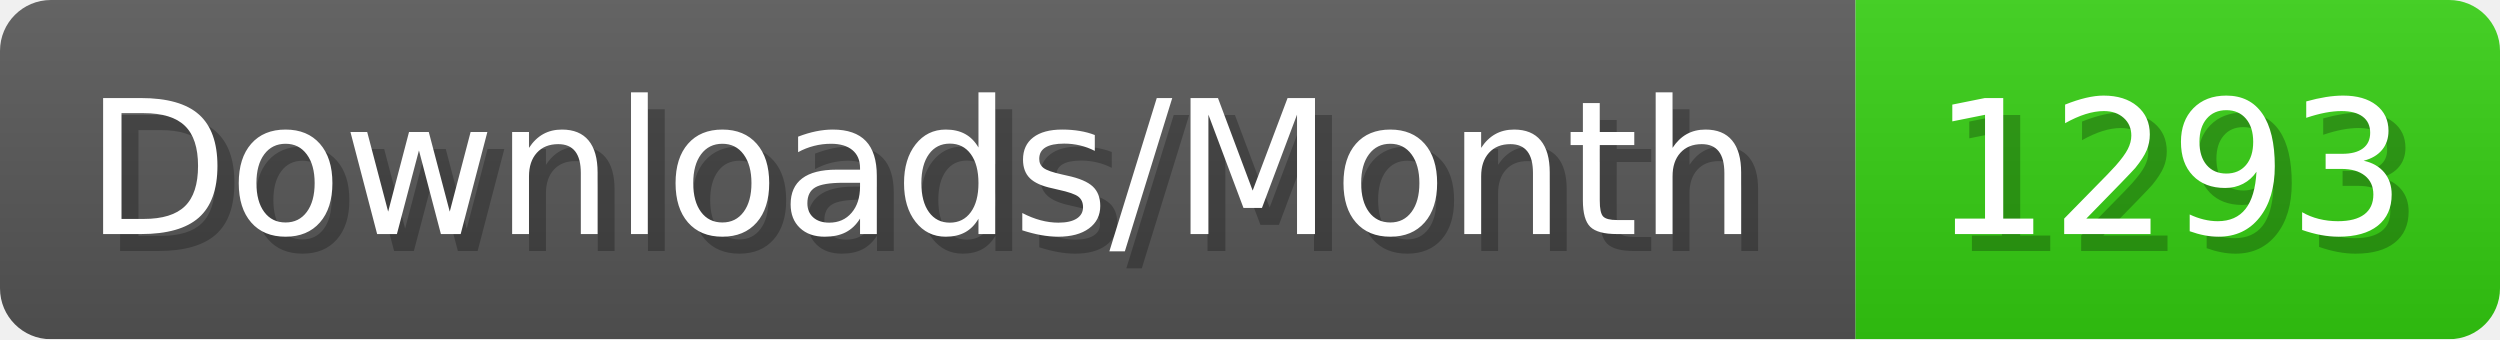
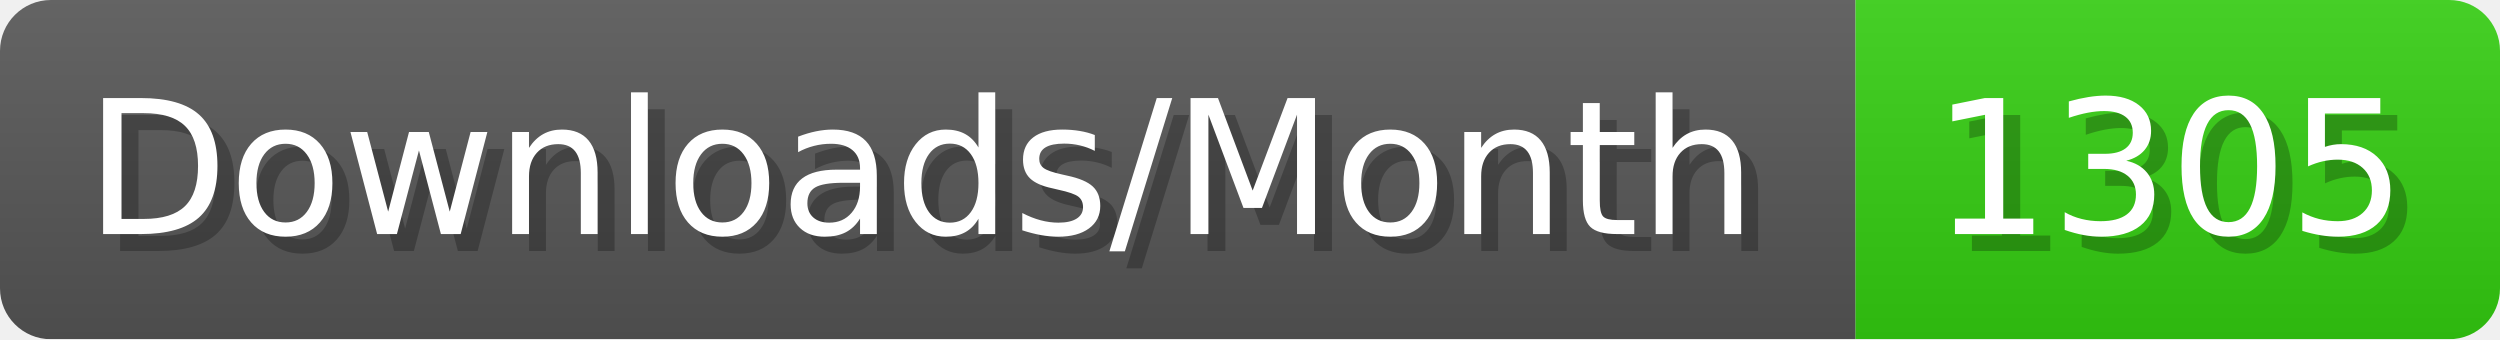
- <svg xmlns="http://www.w3.org/2000/svg" width="147.4" height="20" viewBox="0 0 1474 200" role="img" aria-label="Downloads/Month: 1293">
+ <svg xmlns="http://www.w3.org/2000/svg" width="147.4" height="20" viewBox="0 0 1474 200" role="img" aria-label="Downloads/Month: 1305">
  <linearGradient id="YlXUI" x2="0" y2="100%">
    <stop offset="0" stop-opacity=".1" stop-color="#EEE" />
    <stop offset="1" stop-opacity=".1" />
  </linearGradient>
  <mask id="JHhop">
    <rect width="1474" height="200" rx="30" fill="#FFF" />
  </mask>
  <g mask="url(#JHhop)">
    <rect width="1094" height="200" fill="#555" />
    <rect width="380" height="200" fill="#3C1" x="1094" />
    <rect width="1474" height="200" fill="url(#YlXUI)" />
  </g>
  <g aria-hidden="true" fill="#fff" text-anchor="start" font-family="Verdana,DejaVu Sans,sans-serif" font-size="110">
    <text x="60" y="148" textLength="994" fill="#000" opacity="0.25">Downloads/Month</text>
    <text x="50" y="138" textLength="994">Downloads/Month</text>
-     <text x="1149" y="148" textLength="280" fill="#000" opacity="0.25">1293</text>
-     <text x="1139" y="138" textLength="280">1293</text>
+     <text x="1149" y="148" textLength="280" fill="#000" opacity="0.25">1305</text>
+     <text x="1139" y="138" textLength="280">1305</text>
  </g>
</svg>
